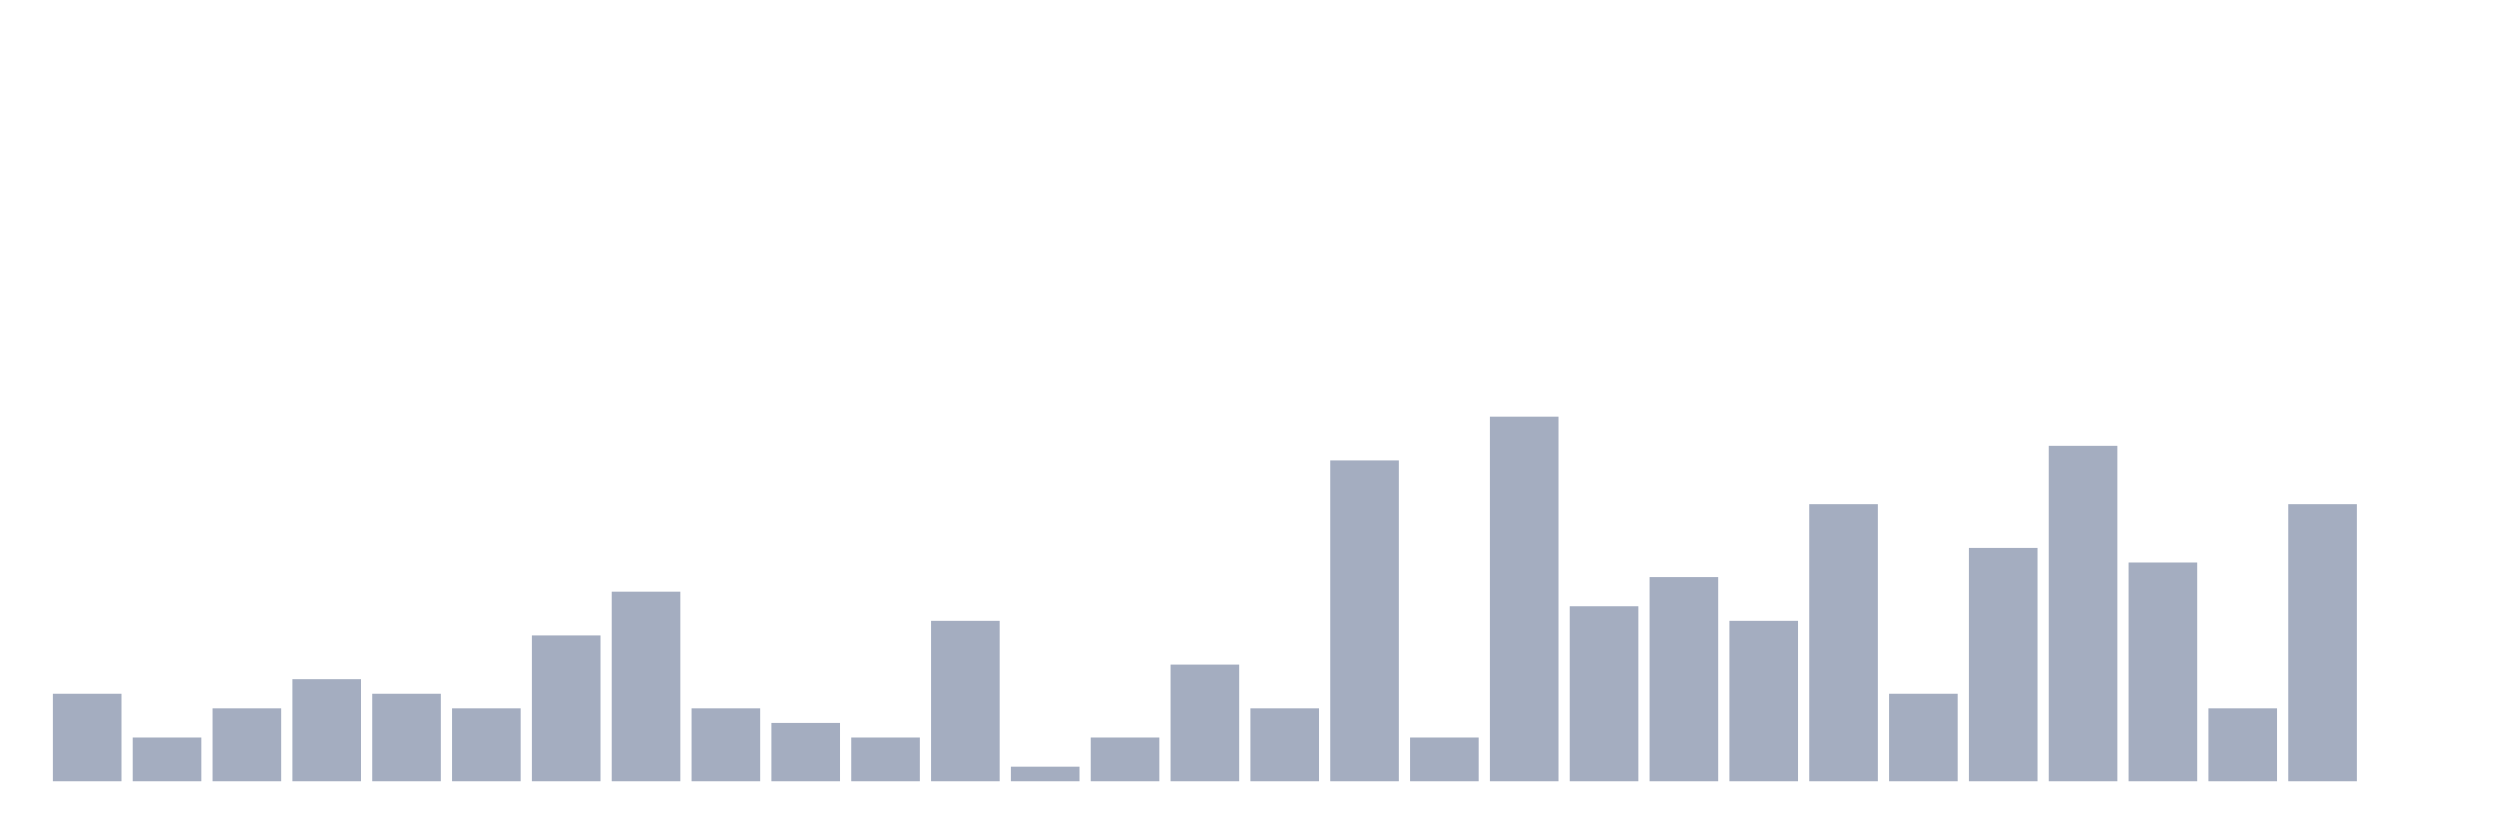
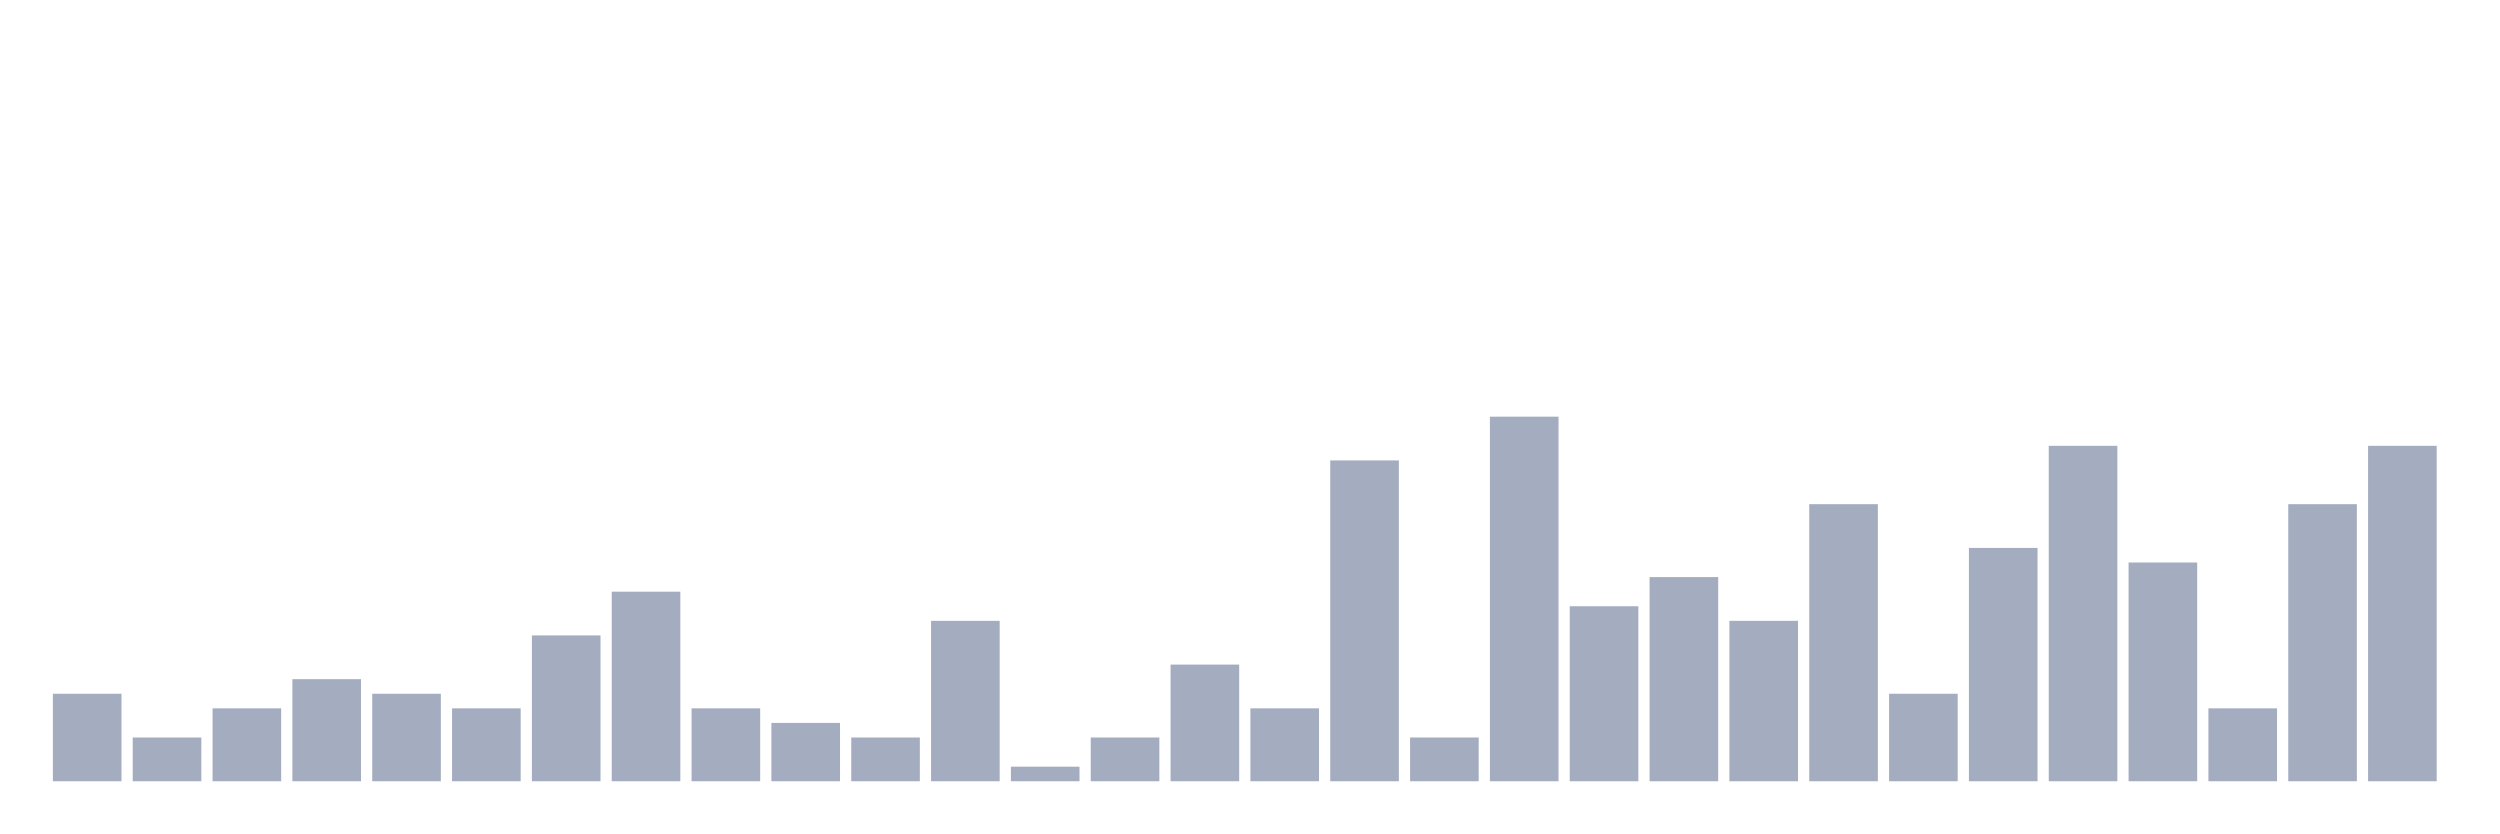
<svg xmlns="http://www.w3.org/2000/svg" viewBox="0 0 480 160">
  <g transform="translate(10,10)">
    <rect class="bar" x="0.153" width="13.175" y="123.2" height="16.8" fill="rgb(164,173,192)" />
    <rect class="bar" x="15.482" width="13.175" y="131.6" height="8.4" fill="rgb(164,173,192)" />
    <rect class="bar" x="30.81" width="13.175" y="126" height="14" fill="rgb(164,173,192)" />
    <rect class="bar" x="46.138" width="13.175" y="120.4" height="19.6" fill="rgb(164,173,192)" />
    <rect class="bar" x="61.466" width="13.175" y="123.2" height="16.8" fill="rgb(164,173,192)" />
    <rect class="bar" x="76.794" width="13.175" y="126" height="14" fill="rgb(164,173,192)" />
    <rect class="bar" x="92.123" width="13.175" y="112" height="28" fill="rgb(164,173,192)" />
    <rect class="bar" x="107.451" width="13.175" y="103.6" height="36.4" fill="rgb(164,173,192)" />
    <rect class="bar" x="122.779" width="13.175" y="126" height="14" fill="rgb(164,173,192)" />
    <rect class="bar" x="138.107" width="13.175" y="128.8" height="11.2" fill="rgb(164,173,192)" />
    <rect class="bar" x="153.436" width="13.175" y="131.6" height="8.4" fill="rgb(164,173,192)" />
    <rect class="bar" x="168.764" width="13.175" y="109.2" height="30.8" fill="rgb(164,173,192)" />
    <rect class="bar" x="184.092" width="13.175" y="137.2" height="2.8" fill="rgb(164,173,192)" />
    <rect class="bar" x="199.42" width="13.175" y="131.6" height="8.4" fill="rgb(164,173,192)" />
    <rect class="bar" x="214.748" width="13.175" y="117.6" height="22.4" fill="rgb(164,173,192)" />
    <rect class="bar" x="230.077" width="13.175" y="126" height="14" fill="rgb(164,173,192)" />
    <rect class="bar" x="245.405" width="13.175" y="78.4" height="61.6" fill="rgb(164,173,192)" />
    <rect class="bar" x="260.733" width="13.175" y="131.6" height="8.4" fill="rgb(164,173,192)" />
    <rect class="bar" x="276.061" width="13.175" y="70" height="70" fill="rgb(164,173,192)" />
    <rect class="bar" x="291.39" width="13.175" y="106.4" height="33.6" fill="rgb(164,173,192)" />
    <rect class="bar" x="306.718" width="13.175" y="100.8" height="39.2" fill="rgb(164,173,192)" />
    <rect class="bar" x="322.046" width="13.175" y="109.2" height="30.8" fill="rgb(164,173,192)" />
    <rect class="bar" x="337.374" width="13.175" y="86.8" height="53.2" fill="rgb(164,173,192)" />
    <rect class="bar" x="352.702" width="13.175" y="123.2" height="16.8" fill="rgb(164,173,192)" />
    <rect class="bar" x="368.031" width="13.175" y="95.2" height="44.8" fill="rgb(164,173,192)" />
    <rect class="bar" x="383.359" width="13.175" y="75.6" height="64.4" fill="rgb(164,173,192)" />
    <rect class="bar" x="398.687" width="13.175" y="98" height="42" fill="rgb(164,173,192)" />
    <rect class="bar" x="414.015" width="13.175" y="126" height="14" fill="rgb(164,173,192)" />
    <rect class="bar" x="429.344" width="13.175" y="86.8" height="53.2" fill="rgb(164,173,192)" />
-     <rect class="bar" x="444.672" width="13.175" y="140" height="0" fill="rgb(164,173,192)" />
+     <rect class="bar" x="444.672" width="13.175" y="75.6" height="64.4" fill="rgb(164,173,192)" />
  </g>
</svg>
